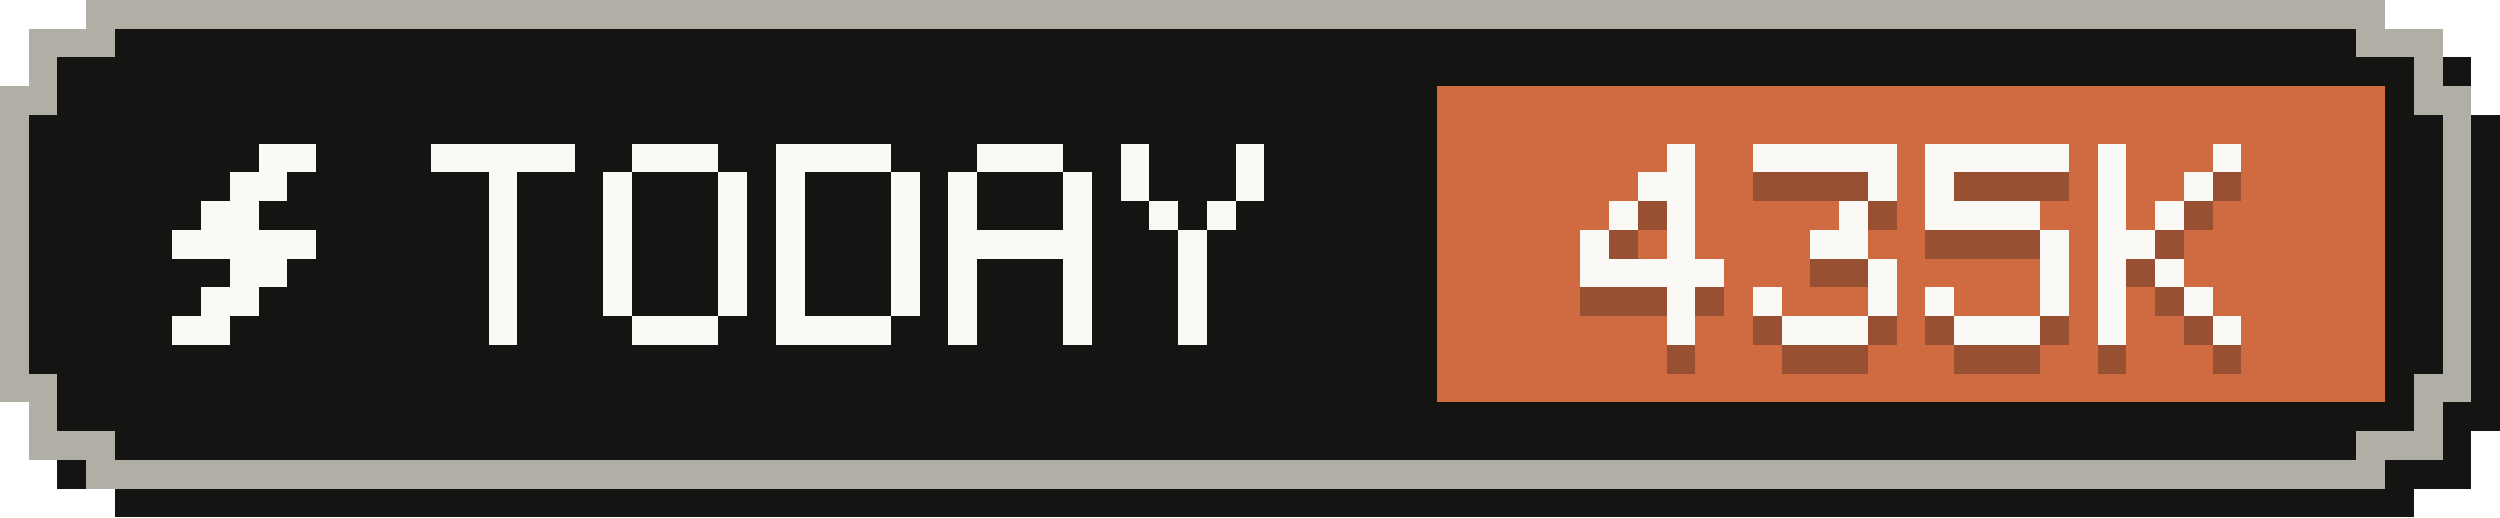
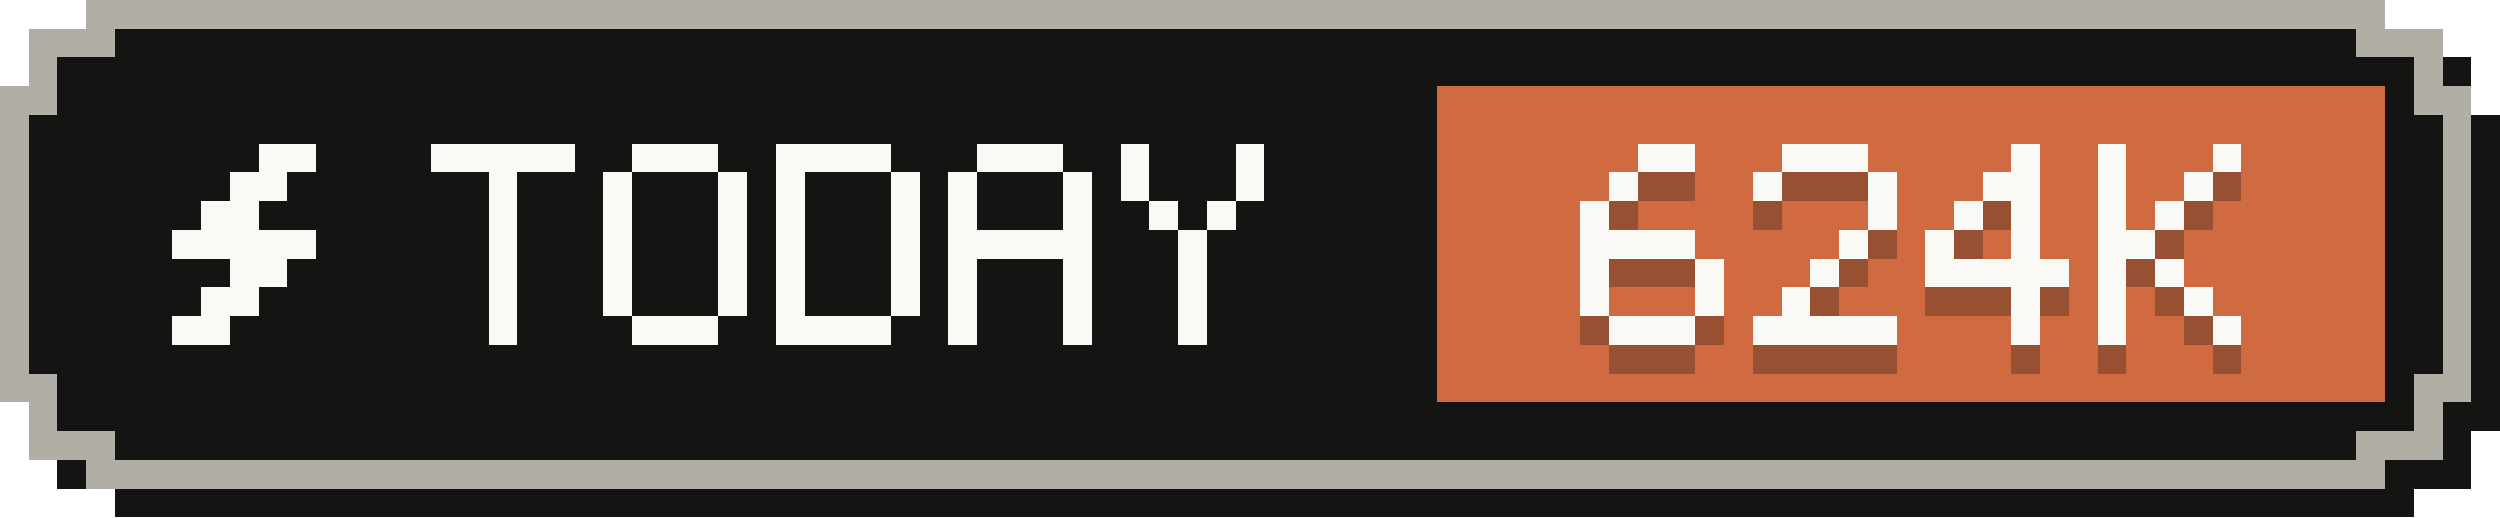
- <svg xmlns="http://www.w3.org/2000/svg" width="87" height="18" viewBox="0 0 87 18" role="img" aria-label="Tokens today: 435K">
+ <svg xmlns="http://www.w3.org/2000/svg" width="87" height="18" viewBox="0 0 87 18" role="img" aria-label="Tokens today: 624K">
  <g shape-rendering="crispEdges">
    <path fill="#141413" d="M4,1 H84 V2 H86 V4 H87 V15 H86 V17 H84 V18 H4 V17 H2 V15 H1 V4 H2 V2 H4 Z" />
    <path fill="#b0aea5" d="M3,0 H83 V1 H85 V3 H86 V14 H85 V16 H83 V17 H3 V16 H1 V14 H0 V3 H1 V1 H3 Z" />
    <path fill="#141413" d="M4,1 H82 V2 H84 V4 H85 V13 H84 V15 H82 V16 H4 V15 H2 V13 H1 V4 H2 V2 H4 Z" />
    <rect fill="#d06a41" x="50" y="3" width="33" height="11" />
    <g fill="#faf9f5">
      <rect x="9" y="5" width="2" height="1" />
      <rect x="8" y="6" width="2" height="1" />
      <rect x="7" y="7" width="2" height="1" />
      <rect x="6" y="8" width="5" height="1" />
      <rect x="8" y="9" width="2" height="1" />
      <rect x="7" y="10" width="2" height="1" />
      <rect x="6" y="11" width="2" height="1" />
    </g>
    <g fill="#faf9f5">
      <rect x="15" y="5" width="5" height="1" />
      <rect x="17" y="6" width="1" height="1" />
      <rect x="17" y="7" width="1" height="1" />
      <rect x="17" y="8" width="1" height="1" />
      <rect x="17" y="9" width="1" height="1" />
      <rect x="17" y="10" width="1" height="1" />
      <rect x="17" y="11" width="1" height="1" />
      <rect x="22" y="5" width="3" height="1" />
      <rect x="21" y="6" width="1" height="1" />
      <rect x="25" y="6" width="1" height="1" />
      <rect x="21" y="7" width="1" height="1" />
      <rect x="25" y="7" width="1" height="1" />
      <rect x="21" y="8" width="1" height="1" />
      <rect x="25" y="8" width="1" height="1" />
      <rect x="21" y="9" width="1" height="1" />
      <rect x="25" y="9" width="1" height="1" />
      <rect x="21" y="10" width="1" height="1" />
      <rect x="25" y="10" width="1" height="1" />
      <rect x="22" y="11" width="3" height="1" />
      <rect x="27" y="5" width="4" height="1" />
      <rect x="27" y="6" width="1" height="1" />
      <rect x="31" y="6" width="1" height="1" />
      <rect x="27" y="7" width="1" height="1" />
      <rect x="31" y="7" width="1" height="1" />
      <rect x="27" y="8" width="1" height="1" />
      <rect x="31" y="8" width="1" height="1" />
      <rect x="27" y="9" width="1" height="1" />
      <rect x="31" y="9" width="1" height="1" />
      <rect x="27" y="10" width="1" height="1" />
      <rect x="31" y="10" width="1" height="1" />
      <rect x="27" y="11" width="4" height="1" />
      <rect x="34" y="5" width="3" height="1" />
      <rect x="33" y="6" width="1" height="1" />
      <rect x="37" y="6" width="1" height="1" />
      <rect x="33" y="7" width="1" height="1" />
      <rect x="37" y="7" width="1" height="1" />
      <rect x="33" y="8" width="5" height="1" />
      <rect x="33" y="9" width="1" height="1" />
      <rect x="37" y="9" width="1" height="1" />
      <rect x="33" y="10" width="1" height="1" />
      <rect x="37" y="10" width="1" height="1" />
      <rect x="33" y="11" width="1" height="1" />
      <rect x="37" y="11" width="1" height="1" />
      <rect x="39" y="5" width="1" height="1" />
      <rect x="43" y="5" width="1" height="1" />
      <rect x="39" y="6" width="1" height="1" />
      <rect x="43" y="6" width="1" height="1" />
      <rect x="40" y="7" width="1" height="1" />
      <rect x="42" y="7" width="1" height="1" />
      <rect x="41" y="8" width="1" height="1" />
      <rect x="41" y="9" width="1" height="1" />
      <rect x="41" y="10" width="1" height="1" />
      <rect x="41" y="11" width="1" height="1" />
    </g>
    <g fill="#141413" fill-opacity=".3">
-       <rect x="58" y="6" width="1" height="1" />
-       <rect x="57" y="7" width="2" height="1" />
-       <rect x="56" y="8" width="1" height="1" />
-       <rect x="58" y="8" width="1" height="1" />
-       <rect x="55" y="9" width="1" height="1" />
-       <rect x="58" y="9" width="1" height="1" />
-       <rect x="55" y="10" width="5" height="1" />
-       <rect x="58" y="11" width="1" height="1" />
-       <rect x="58" y="12" width="1" height="1" />
-       <rect x="61" y="6" width="5" height="1" />
+       <rect x="57" y="6" width="2" height="1" />
+       <rect x="56" y="7" width="1" height="1" />
+       <rect x="55" y="8" width="1" height="1" />
+       <rect x="55" y="9" width="4" height="1" />
+       <rect x="55" y="10" width="1" height="1" />
+       <rect x="59" y="10" width="1" height="1" />
+       <rect x="55" y="11" width="1" height="1" />
+       <rect x="59" y="11" width="1" height="1" />
+       <rect x="56" y="12" width="3" height="1" />
+       <rect x="62" y="6" width="3" height="1" />
+       <rect x="61" y="7" width="1" height="1" />
      <rect x="65" y="7" width="1" height="1" />
-       <rect x="64" y="8" width="1" height="1" />
-       <rect x="63" y="9" width="2" height="1" />
-       <rect x="65" y="10" width="1" height="1" />
-       <rect x="61" y="11" width="1" height="1" />
-       <rect x="65" y="11" width="1" height="1" />
-       <rect x="62" y="12" width="3" height="1" />
-       <rect x="67" y="6" width="5" height="1" />
-       <rect x="67" y="7" width="1" height="1" />
-       <rect x="67" y="8" width="4" height="1" />
-       <rect x="71" y="9" width="1" height="1" />
-       <rect x="71" y="10" width="1" height="1" />
-       <rect x="67" y="11" width="1" height="1" />
-       <rect x="71" y="11" width="1" height="1" />
-       <rect x="68" y="12" width="3" height="1" />
+       <rect x="65" y="8" width="1" height="1" />
+       <rect x="64" y="9" width="1" height="1" />
+       <rect x="63" y="10" width="1" height="1" />
+       <rect x="62" y="11" width="1" height="1" />
+       <rect x="61" y="12" width="5" height="1" />
+       <rect x="70" y="6" width="1" height="1" />
+       <rect x="69" y="7" width="2" height="1" />
+       <rect x="68" y="8" width="1" height="1" />
+       <rect x="70" y="8" width="1" height="1" />
+       <rect x="67" y="9" width="1" height="1" />
+       <rect x="70" y="9" width="1" height="1" />
+       <rect x="67" y="10" width="5" height="1" />
+       <rect x="70" y="11" width="1" height="1" />
+       <rect x="70" y="12" width="1" height="1" />
      <rect x="73" y="6" width="1" height="1" />
      <rect x="77" y="6" width="1" height="1" />
      <rect x="73" y="7" width="1" height="1" />
      <rect x="76" y="7" width="1" height="1" />
      <rect x="73" y="8" width="1" height="1" />
      <rect x="75" y="8" width="1" height="1" />
      <rect x="73" y="9" width="2" height="1" />
      <rect x="73" y="10" width="1" height="1" />
      <rect x="75" y="10" width="1" height="1" />
      <rect x="73" y="11" width="1" height="1" />
      <rect x="76" y="11" width="1" height="1" />
      <rect x="73" y="12" width="1" height="1" />
      <rect x="77" y="12" width="1" height="1" />
    </g>
    <g fill="#faf9f5">
-       <rect x="58" y="5" width="1" height="1" />
-       <rect x="57" y="6" width="2" height="1" />
-       <rect x="56" y="7" width="1" height="1" />
-       <rect x="58" y="7" width="1" height="1" />
-       <rect x="55" y="8" width="1" height="1" />
-       <rect x="58" y="8" width="1" height="1" />
-       <rect x="55" y="9" width="5" height="1" />
-       <rect x="58" y="10" width="1" height="1" />
-       <rect x="58" y="11" width="1" height="1" />
-       <rect x="61" y="5" width="5" height="1" />
+       <rect x="57" y="5" width="2" height="1" />
+       <rect x="56" y="6" width="1" height="1" />
+       <rect x="55" y="7" width="1" height="1" />
+       <rect x="55" y="8" width="4" height="1" />
+       <rect x="55" y="9" width="1" height="1" />
+       <rect x="59" y="9" width="1" height="1" />
+       <rect x="55" y="10" width="1" height="1" />
+       <rect x="59" y="10" width="1" height="1" />
+       <rect x="56" y="11" width="3" height="1" />
+       <rect x="62" y="5" width="3" height="1" />
+       <rect x="61" y="6" width="1" height="1" />
      <rect x="65" y="6" width="1" height="1" />
-       <rect x="64" y="7" width="1" height="1" />
-       <rect x="63" y="8" width="2" height="1" />
-       <rect x="65" y="9" width="1" height="1" />
-       <rect x="61" y="10" width="1" height="1" />
-       <rect x="65" y="10" width="1" height="1" />
-       <rect x="62" y="11" width="3" height="1" />
-       <rect x="67" y="5" width="5" height="1" />
-       <rect x="67" y="6" width="1" height="1" />
-       <rect x="67" y="7" width="4" height="1" />
-       <rect x="71" y="8" width="1" height="1" />
-       <rect x="71" y="9" width="1" height="1" />
-       <rect x="67" y="10" width="1" height="1" />
-       <rect x="71" y="10" width="1" height="1" />
-       <rect x="68" y="11" width="3" height="1" />
+       <rect x="65" y="7" width="1" height="1" />
+       <rect x="64" y="8" width="1" height="1" />
+       <rect x="63" y="9" width="1" height="1" />
+       <rect x="62" y="10" width="1" height="1" />
+       <rect x="61" y="11" width="5" height="1" />
+       <rect x="70" y="5" width="1" height="1" />
+       <rect x="69" y="6" width="2" height="1" />
+       <rect x="68" y="7" width="1" height="1" />
+       <rect x="70" y="7" width="1" height="1" />
+       <rect x="67" y="8" width="1" height="1" />
+       <rect x="70" y="8" width="1" height="1" />
+       <rect x="67" y="9" width="5" height="1" />
+       <rect x="70" y="10" width="1" height="1" />
+       <rect x="70" y="11" width="1" height="1" />
      <rect x="73" y="5" width="1" height="1" />
      <rect x="77" y="5" width="1" height="1" />
      <rect x="73" y="6" width="1" height="1" />
      <rect x="76" y="6" width="1" height="1" />
      <rect x="73" y="7" width="1" height="1" />
      <rect x="75" y="7" width="1" height="1" />
      <rect x="73" y="8" width="2" height="1" />
      <rect x="73" y="9" width="1" height="1" />
      <rect x="75" y="9" width="1" height="1" />
      <rect x="73" y="10" width="1" height="1" />
      <rect x="76" y="10" width="1" height="1" />
      <rect x="73" y="11" width="1" height="1" />
      <rect x="77" y="11" width="1" height="1" />
    </g>
  </g>
</svg>
